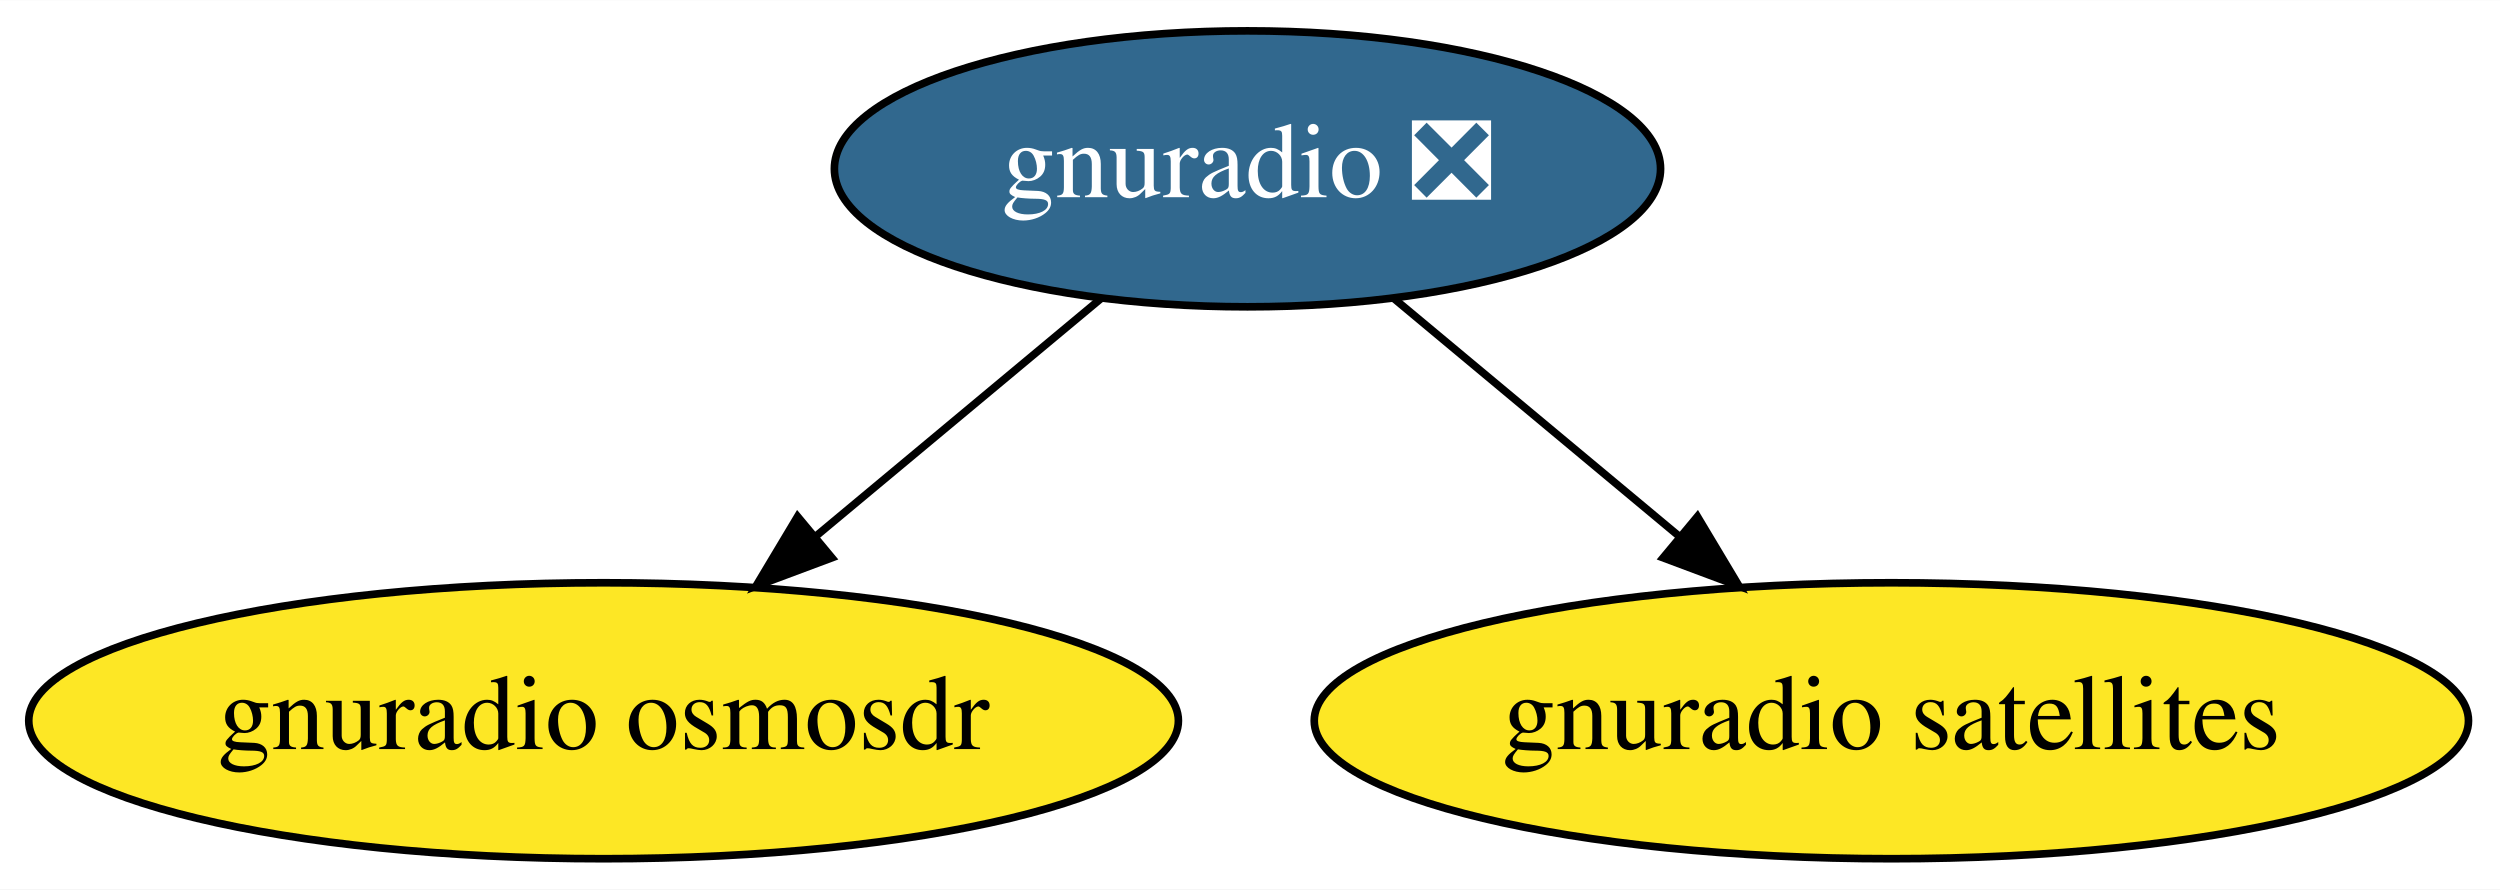
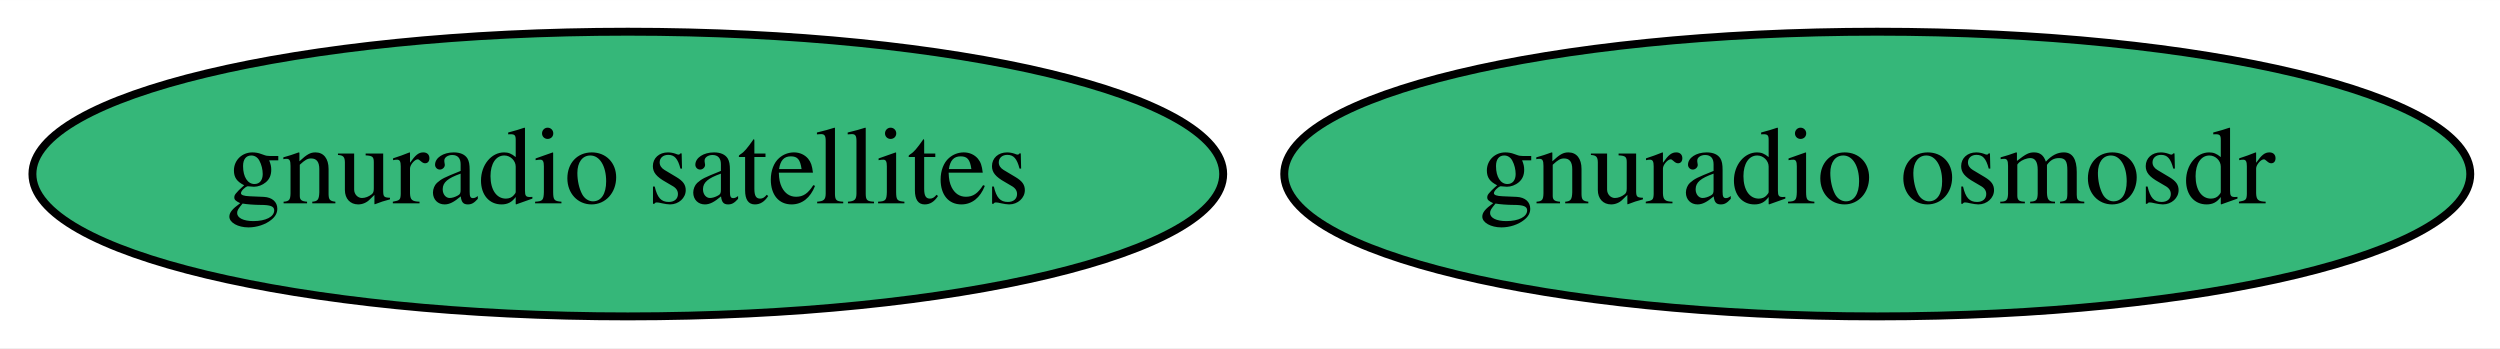
- <svg xmlns="http://www.w3.org/2000/svg" xmlns:xlink="http://www.w3.org/1999/xlink" width="326pt" height="116pt" viewBox="0.00 0.00 326.14 116.00">
-   <g id="graph0" class="graph" transform="scale(1 1) rotate(0) translate(4 112)">
-     <polygon fill="white" stroke="transparent" points="-4,4 -4,-112 322.14,-112 322.14,4 -4,4" />
+ <svg xmlns="http://www.w3.org/2000/svg" xmlns:xlink="http://www.w3.org/1999/xlink" width="316pt" height="44pt" viewBox="0.00 0.00 316.14 44.00">
+   <g id="graph0" class="graph" transform="scale(1 1) rotate(0) translate(4 40)">
+     <polygon fill="white" stroke="transparent" points="-4,4 -4,-40 312.14,-40 312.14,4 -4,4" />
    <g id="node1" class="node">
      <g id="a_node1">
-         <a xlink:href="https://github.com/conda-forge/gnuradio-feedstock/pull/39" xlink:title="gnuradio ❎">
-           <ellipse fill="#31688e" stroke="black" cx="158.74" cy="-90" rx="53.89" ry="18" />
-           <text text-anchor="middle" x="158.74" y="-86.3" font-family="Times,serif" font-size="14.00" fill="white">gnuradio ❎</text>
+         <a xlink:href="https://github.com/conda-forge/gnuradio-osmosdr-feedstock" xlink:title="gnuradio osmosdr">
+           <ellipse fill="#35b779" stroke="black" cx="233.39" cy="-18" rx="74.99" ry="18" />
+           <text text-anchor="middle" x="233.39" y="-14.3" font-family="Times,serif" font-size="14.00">gnuradio osmosdr</text>
        </a>
      </g>
    </g>
    <g id="node2" class="node">
      <g id="a_node2">
-         <a xlink:href="https://github.com/conda-forge/gnuradio-osmosdr-feedstock" xlink:title="gnuradio osmosdr">
-           <ellipse fill="#fde725" stroke="black" cx="74.74" cy="-18" rx="74.99" ry="18" />
-           <text text-anchor="middle" x="74.74" y="-14.3" font-family="Times,serif" font-size="14.00">gnuradio osmosdr</text>
+         <a xlink:href="https://github.com/conda-forge/gnuradio-satellites-feedstock" xlink:title="gnuradio satellites">
+           <ellipse fill="#35b779" stroke="black" cx="75.39" cy="-18" rx="75.29" ry="18" />
+           <text text-anchor="middle" x="75.39" y="-14.3" font-family="Times,serif" font-size="14.00">gnuradio satellites</text>
        </a>
      </g>
    </g>
-     <g id="edge1" class="edge">
-       <path fill="none" stroke="black" d="M139.68,-73.12C128.64,-63.92 114.56,-52.18 102.32,-41.98" />
-       <polygon fill="black" stroke="black" points="104.53,-39.26 94.61,-35.55 100.05,-44.64 104.53,-39.26" />
-     </g>
-     <g id="node3" class="node">
-       <g id="a_node3">
-         <a xlink:href="https://github.com/conda-forge/gnuradio-satellites-feedstock" xlink:title="gnuradio satellites">
-           <ellipse fill="#fde725" stroke="black" cx="242.74" cy="-18" rx="75.29" ry="18" />
-           <text text-anchor="middle" x="242.74" y="-14.3" font-family="Times,serif" font-size="14.00">gnuradio satellites</text>
-         </a>
-       </g>
-     </g>
-     <g id="edge2" class="edge">
-       <path fill="none" stroke="black" d="M177.8,-73.12C188.84,-63.92 202.93,-52.18 215.16,-41.98" />
-       <polygon fill="black" stroke="black" points="217.44,-44.64 222.88,-35.55 212.96,-39.26 217.44,-44.64" />
-     </g>
  </g>
</svg>
